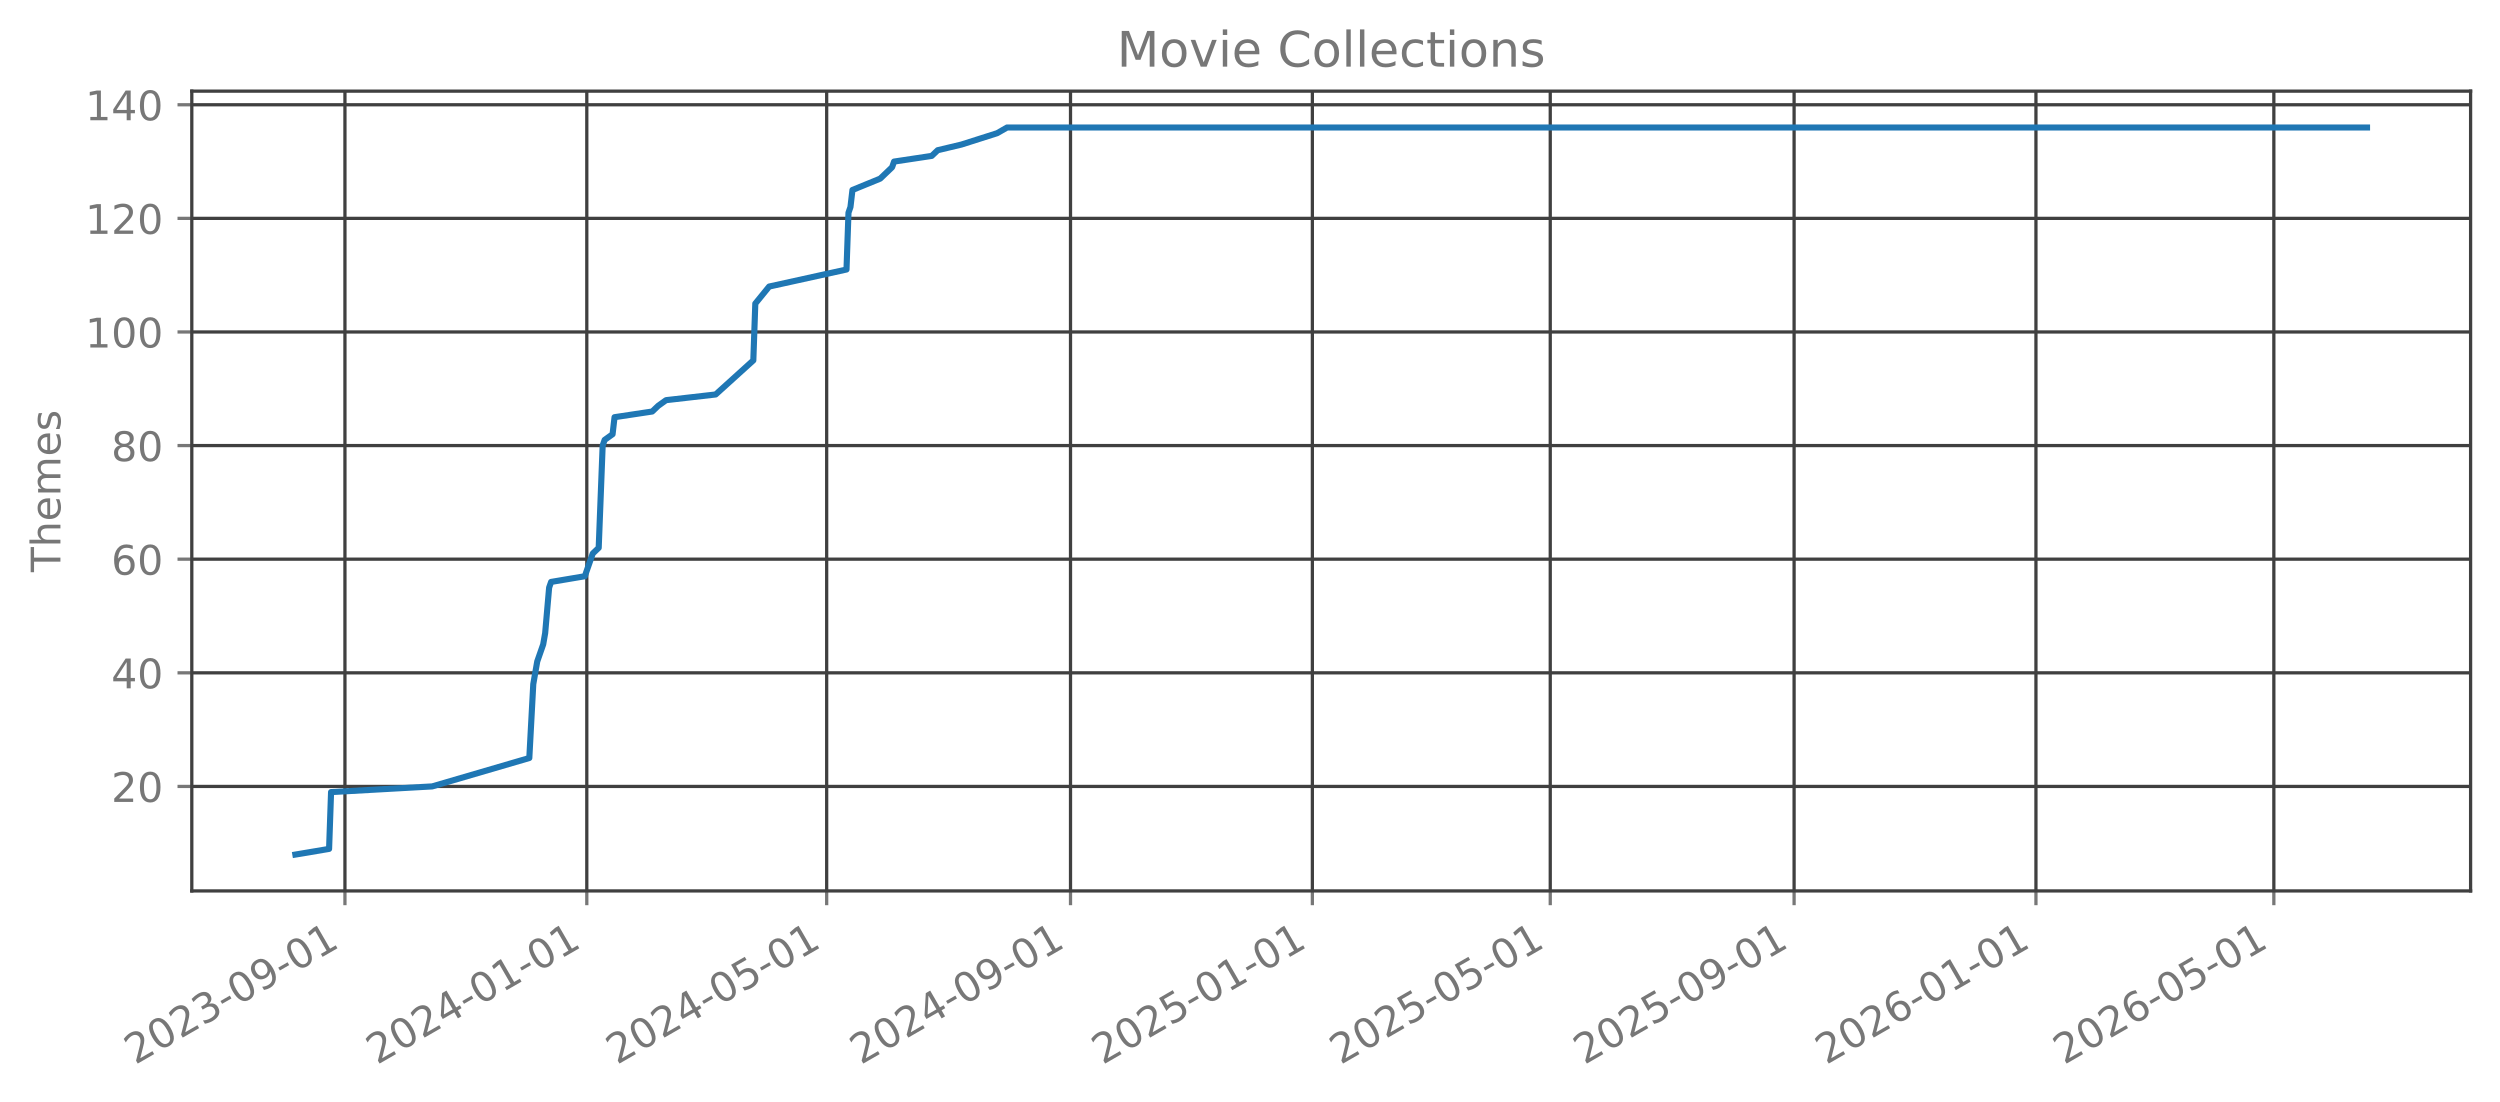
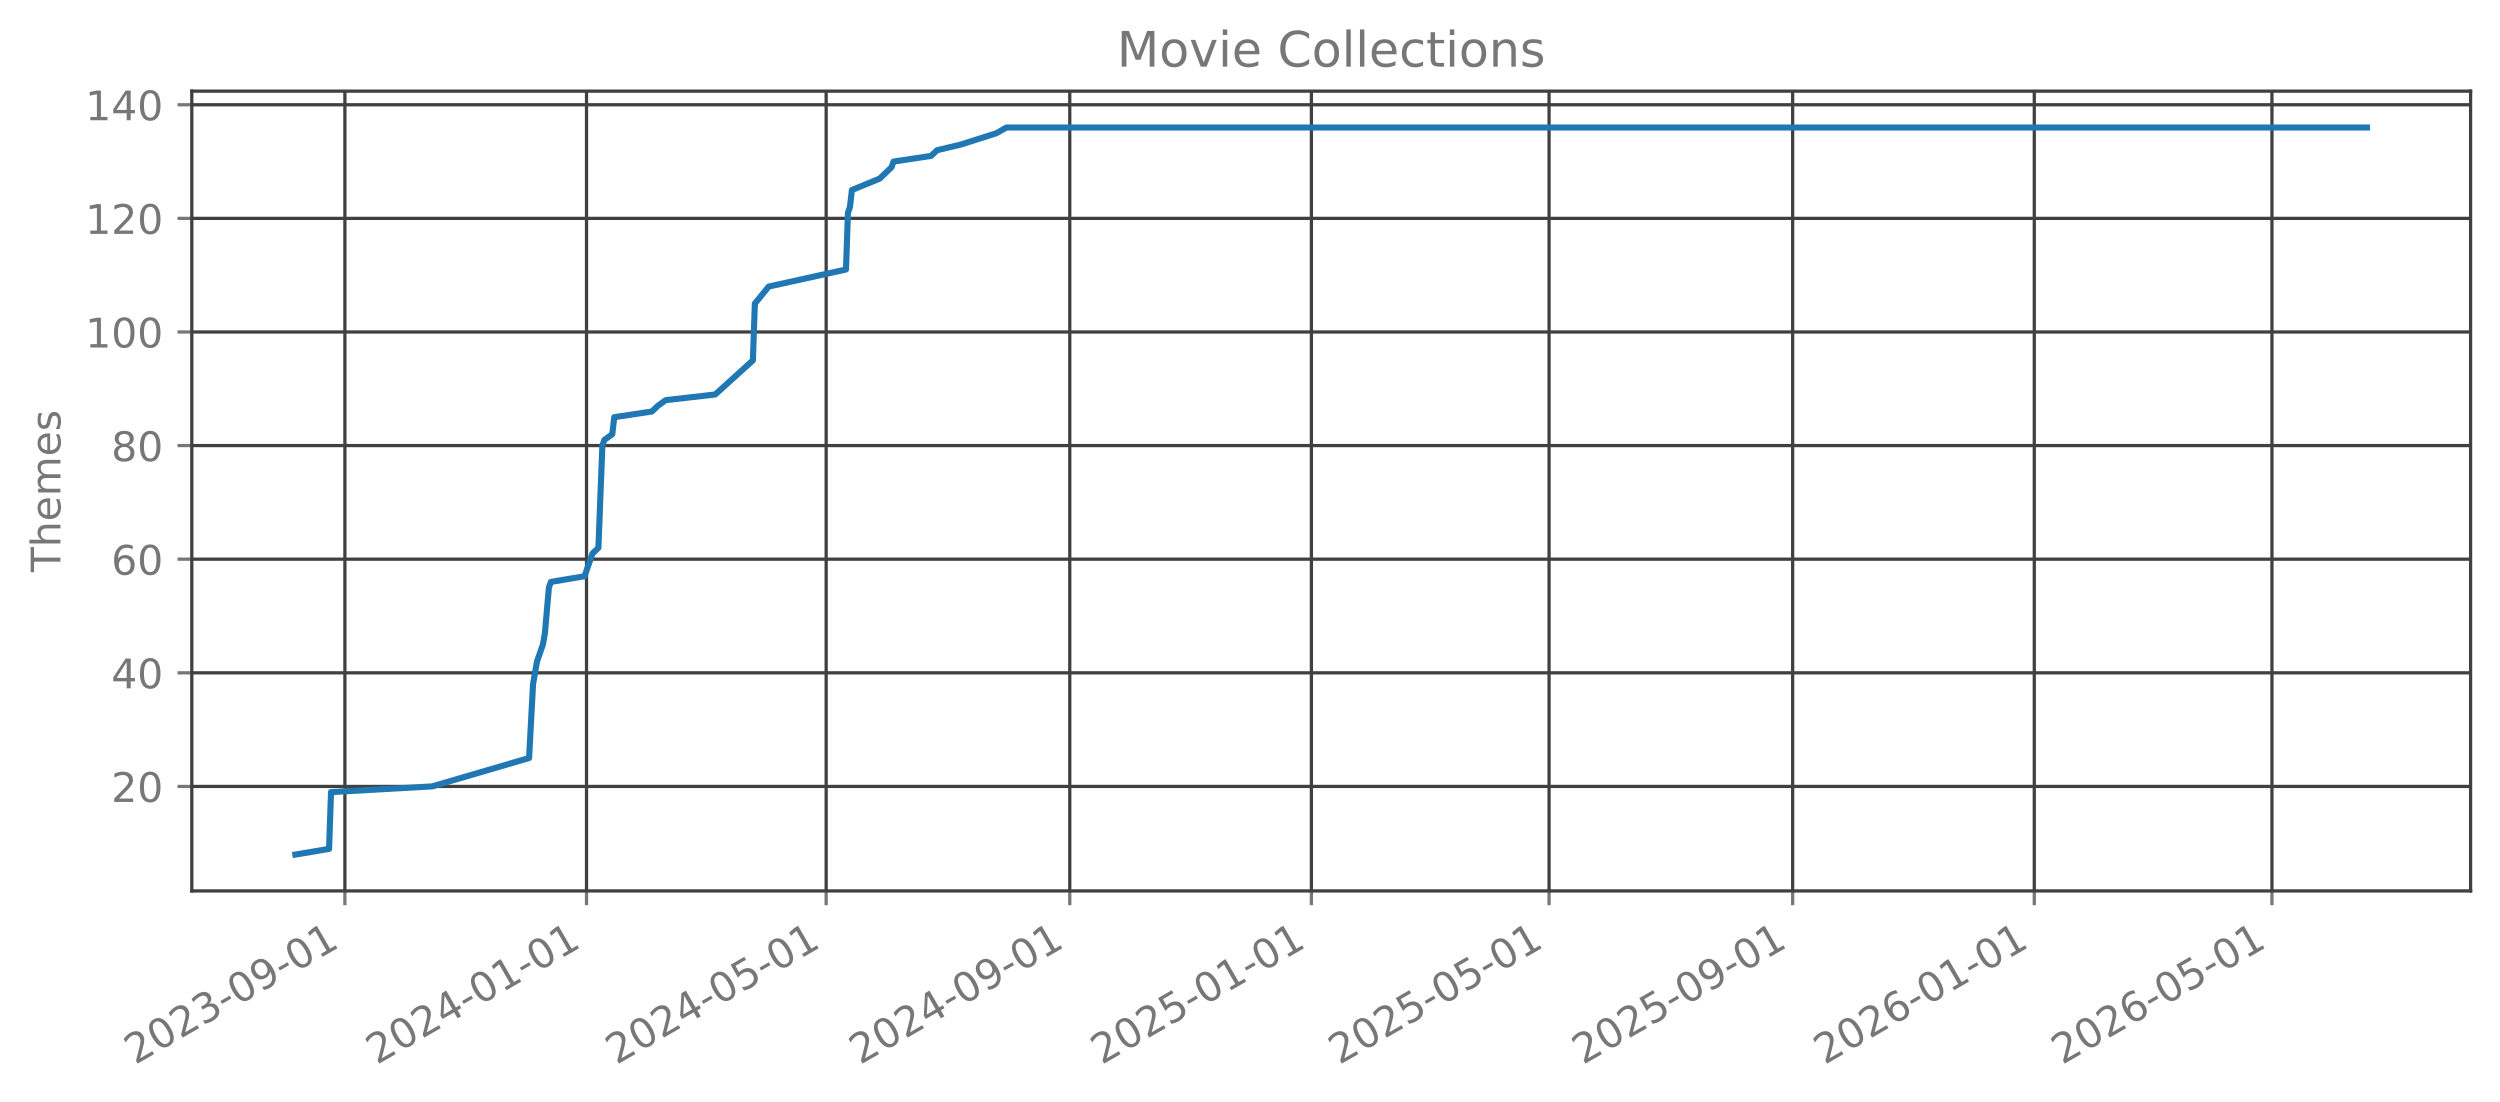
<svg xmlns="http://www.w3.org/2000/svg" xmlns:xlink="http://www.w3.org/1999/xlink" width="612.166pt" height="269.797pt" viewBox="0 0 612.166 269.797" version="1.1">
  <defs>
    <style type="text/css">*{stroke-linejoin: round; stroke-linecap: butt}</style>
  </defs>
  <g id="figure_1">
    <g id="patch_1">
      <path d="M 0 269.797  L 612.166 269.797  L 612.166 0  L 0 0  L 0 269.797  z " style="fill: none; opacity: 0" />
    </g>
    <g id="axes_1">
      <g id="patch_2">
        <path d="M 46.966 218.158  L 604.966 218.158  L 604.966 22.318  L 46.966 22.318  L 46.966 218.158  z " style="fill: none; opacity: 0" />
      </g>
      <g id="matplotlib.axis_1">
        <g id="xtick_1">
          <g id="line2d_1">
-             <path d="M 84.465 218.158  L 84.465 22.318  " clip-path="url(#pd41abe1801)" style="fill: none; stroke: #404040; stroke-width: 0.8; stroke-linecap: square" />
+             <path d="M 84.453 218.158  L 84.453 22.318  " clip-path="url(#pf14e927171)" style="fill: none; stroke: #404040; stroke-width: 0.8; stroke-linecap: square" />
          </g>
          <g id="line2d_2">
            <defs>
-               <path id="mf3435e2c28" d="M 0 0  L 0 3.5  " style="stroke: #777777; stroke-width: 0.8" />
+               <path id="m50a3c221ff" d="M 0 0  L 0 3.5  " style="stroke: #777777; stroke-width: 0.8" />
            </defs>
            <g>
-               <use xlink:href="#mf3435e2c28" x="84.465" y="218.158" style="fill: #777777; stroke: #777777; stroke-width: 0.8" />
+               <use xlink:href="#m50a3c221ff" x="84.453" y="218.158" style="fill: #777777; stroke: #777777; stroke-width: 0.8" />
            </g>
          </g>
          <g id="text_1">
-             <g style="fill: #777777" transform="translate(33.09552 260.7964) rotate(-30) scale(0.1 -0.1)">
+             <g style="fill: #777777" transform="translate(33.08392 260.7964) rotate(-30) scale(0.1 -0.1)">
              <defs>
                <path id="DejaVuSans-32" d="M 1228 531  L 3431 531  L 3431 0  L 469 0  L 469 531  Q 828 903 1448 1529  Q 2069 2156 2228 2338  Q 2531 2678 2651 2914  Q 2772 3150 2772 3378  Q 2772 3750 2511 3984  Q 2250 4219 1831 4219  Q 1534 4219 1204 4116  Q 875 4013 500 3803  L 500 4441  Q 881 4594 1212 4672  Q 1544 4750 1819 4750  Q 2544 4750 2975 4387  Q 3406 4025 3406 3419  Q 3406 3131 3298 2873  Q 3191 2616 2906 2266  Q 2828 2175 2409 1742  Q 1991 1309 1228 531  z " transform="scale(0.015625)" />
                <path id="DejaVuSans-30" d="M 2034 4250  Q 1547 4250 1301 3770  Q 1056 3291 1056 2328  Q 1056 1369 1301 889  Q 1547 409 2034 409  Q 2525 409 2770 889  Q 3016 1369 3016 2328  Q 3016 3291 2770 3770  Q 2525 4250 2034 4250  z M 2034 4750  Q 2819 4750 3233 4129  Q 3647 3509 3647 2328  Q 3647 1150 3233 529  Q 2819 -91 2034 -91  Q 1250 -91 836 529  Q 422 1150 422 2328  Q 422 3509 836 4129  Q 1250 4750 2034 4750  z " transform="scale(0.015625)" />
                <path id="DejaVuSans-33" d="M 2597 2516  Q 3050 2419 3304 2112  Q 3559 1806 3559 1356  Q 3559 666 3084 287  Q 2609 -91 1734 -91  Q 1441 -91 1130 -33  Q 819 25 488 141  L 488 750  Q 750 597 1062 519  Q 1375 441 1716 441  Q 2309 441 2620 675  Q 2931 909 2931 1356  Q 2931 1769 2642 2001  Q 2353 2234 1838 2234  L 1294 2234  L 1294 2753  L 1863 2753  Q 2328 2753 2575 2939  Q 2822 3125 2822 3475  Q 2822 3834 2567 4026  Q 2313 4219 1838 4219  Q 1578 4219 1281 4162  Q 984 4106 628 3988  L 628 4550  Q 988 4650 1302 4700  Q 1616 4750 1894 4750  Q 2613 4750 3031 4423  Q 3450 4097 3450 3541  Q 3450 3153 3228 2886  Q 3006 2619 2597 2516  z " transform="scale(0.015625)" />
                <path id="DejaVuSans-2d" d="M 313 2009  L 1997 2009  L 1997 1497  L 313 1497  L 313 2009  z " transform="scale(0.015625)" />
                <path id="DejaVuSans-39" d="M 703 97  L 703 672  Q 941 559 1184 500  Q 1428 441 1663 441  Q 2288 441 2617 861  Q 2947 1281 2994 2138  Q 2813 1869 2534 1725  Q 2256 1581 1919 1581  Q 1219 1581 811 2004  Q 403 2428 403 3163  Q 403 3881 828 4315  Q 1253 4750 1959 4750  Q 2769 4750 3195 4129  Q 3622 3509 3622 2328  Q 3622 1225 3098 567  Q 2575 -91 1691 -91  Q 1453 -91 1209 -44  Q 966 3 703 97  z M 1959 2075  Q 2384 2075 2632 2365  Q 2881 2656 2881 3163  Q 2881 3666 2632 3958  Q 2384 4250 1959 4250  Q 1534 4250 1286 3958  Q 1038 3666 1038 3163  Q 1038 2656 1286 2365  Q 1534 2075 1959 2075  z " transform="scale(0.015625)" />
                <path id="DejaVuSans-31" d="M 794 531  L 1825 531  L 1825 4091  L 703 3866  L 703 4441  L 1819 4666  L 2450 4666  L 2450 531  L 3481 531  L 3481 0  L 794 0  L 794 531  z " transform="scale(0.015625)" />
              </defs>
              <use xlink:href="#DejaVuSans-32" />
              <use xlink:href="#DejaVuSans-30" transform="translate(63.62305 0)" />
              <use xlink:href="#DejaVuSans-32" transform="translate(127.2461 0)" />
              <use xlink:href="#DejaVuSans-33" transform="translate(190.8691 0)" />
              <use xlink:href="#DejaVuSans-2d" transform="translate(254.4922 0)" />
              <use xlink:href="#DejaVuSans-30" transform="translate(290.5762 0)" />
              <use xlink:href="#DejaVuSans-39" transform="translate(354.1992 0)" />
              <use xlink:href="#DejaVuSans-2d" transform="translate(417.8223 0)" />
              <use xlink:href="#DejaVuSans-30" transform="translate(453.9062 0)" />
              <use xlink:href="#DejaVuSans-31" transform="translate(517.5293 0)" />
            </g>
          </g>
        </g>
        <g id="xtick_2">
          <g id="line2d_3">
-             <path d="M 143.687 218.158  L 143.687 22.318  " clip-path="url(#pd41abe1801)" style="fill: none; stroke: #404040; stroke-width: 0.8; stroke-linecap: square" />
+             <path d="M 143.619 218.158  L 143.619 22.318  " clip-path="url(#pf14e927171)" style="fill: none; stroke: #404040; stroke-width: 0.8; stroke-linecap: square" />
          </g>
          <g id="line2d_4">
            <g>
-               <use xlink:href="#mf3435e2c28" x="143.687" y="218.158" style="fill: #777777; stroke: #777777; stroke-width: 0.8" />
+               <use xlink:href="#m50a3c221ff" x="143.619" y="218.158" style="fill: #777777; stroke: #777777; stroke-width: 0.8" />
            </g>
          </g>
          <g id="text_2">
-             <g style="fill: #777777" transform="translate(92.31779 260.7964) rotate(-30) scale(0.1 -0.1)">
+             <g style="fill: #777777" transform="translate(92.24957 260.7964) rotate(-30) scale(0.1 -0.1)">
              <defs>
                <path id="DejaVuSans-34" d="M 2419 4116  L 825 1625  L 2419 1625  L 2419 4116  z M 2253 4666  L 3047 4666  L 3047 1625  L 3713 1625  L 3713 1100  L 3047 1100  L 3047 0  L 2419 0  L 2419 1100  L 313 1100  L 313 1709  L 2253 4666  z " transform="scale(0.015625)" />
              </defs>
              <use xlink:href="#DejaVuSans-32" />
              <use xlink:href="#DejaVuSans-30" transform="translate(63.62305 0)" />
              <use xlink:href="#DejaVuSans-32" transform="translate(127.2461 0)" />
              <use xlink:href="#DejaVuSans-34" transform="translate(190.8691 0)" />
              <use xlink:href="#DejaVuSans-2d" transform="translate(254.4922 0)" />
              <use xlink:href="#DejaVuSans-30" transform="translate(290.5762 0)" />
              <use xlink:href="#DejaVuSans-31" transform="translate(354.1992 0)" />
              <use xlink:href="#DejaVuSans-2d" transform="translate(417.8223 0)" />
              <use xlink:href="#DejaVuSans-30" transform="translate(453.9062 0)" />
              <use xlink:href="#DejaVuSans-31" transform="translate(517.5293 0)" />
            </g>
          </g>
        </g>
        <g id="xtick_3">
          <g id="line2d_5">
-             <path d="M 202.424 218.158  L 202.424 22.318  " clip-path="url(#pd41abe1801)" style="fill: none; stroke: #404040; stroke-width: 0.8; stroke-linecap: square" />
+             <path d="M 202.3 218.158  L 202.3 22.318  " clip-path="url(#pf14e927171)" style="fill: none; stroke: #404040; stroke-width: 0.8; stroke-linecap: square" />
          </g>
          <g id="line2d_6">
            <g>
-               <use xlink:href="#mf3435e2c28" x="202.424" y="218.158" style="fill: #777777; stroke: #777777; stroke-width: 0.8" />
+               <use xlink:href="#m50a3c221ff" x="202.3" y="218.158" style="fill: #777777; stroke: #777777; stroke-width: 0.8" />
            </g>
          </g>
          <g id="text_3">
-             <g style="fill: #777777" transform="translate(151.0546 260.7964) rotate(-30) scale(0.1 -0.1)">
+             <g style="fill: #777777" transform="translate(150.9303 260.7964) rotate(-30) scale(0.1 -0.1)">
              <defs>
                <path id="DejaVuSans-35" d="M 691 4666  L 3169 4666  L 3169 4134  L 1269 4134  L 1269 2991  Q 1406 3038 1543 3061  Q 1681 3084 1819 3084  Q 2600 3084 3056 2656  Q 3513 2228 3513 1497  Q 3513 744 3044 326  Q 2575 -91 1722 -91  Q 1428 -91 1123 -41  Q 819 9 494 109  L 494 744  Q 775 591 1075 516  Q 1375 441 1709 441  Q 2250 441 2565 725  Q 2881 1009 2881 1497  Q 2881 1984 2565 2268  Q 2250 2553 1709 2553  Q 1456 2553 1204 2497  Q 953 2441 691 2322  L 691 4666  z " transform="scale(0.015625)" />
              </defs>
              <use xlink:href="#DejaVuSans-32" />
              <use xlink:href="#DejaVuSans-30" transform="translate(63.62305 0)" />
              <use xlink:href="#DejaVuSans-32" transform="translate(127.2461 0)" />
              <use xlink:href="#DejaVuSans-34" transform="translate(190.8691 0)" />
              <use xlink:href="#DejaVuSans-2d" transform="translate(254.4922 0)" />
              <use xlink:href="#DejaVuSans-30" transform="translate(290.5762 0)" />
              <use xlink:href="#DejaVuSans-35" transform="translate(354.1992 0)" />
              <use xlink:href="#DejaVuSans-2d" transform="translate(417.8223 0)" />
              <use xlink:href="#DejaVuSans-30" transform="translate(453.9062 0)" />
              <use xlink:href="#DejaVuSans-31" transform="translate(517.5293 0)" />
            </g>
          </g>
        </g>
        <g id="xtick_4">
          <g id="line2d_7">
-             <path d="M 262.132 218.158  L 262.132 22.318  " clip-path="url(#pd41abe1801)" style="fill: none; stroke: #404040; stroke-width: 0.8; stroke-linecap: square" />
+             <path d="M 261.95 218.158  L 261.95 22.318  " clip-path="url(#pf14e927171)" style="fill: none; stroke: #404040; stroke-width: 0.8; stroke-linecap: square" />
          </g>
          <g id="line2d_8">
            <g>
-               <use xlink:href="#mf3435e2c28" x="262.132" y="218.158" style="fill: #777777; stroke: #777777; stroke-width: 0.8" />
+               <use xlink:href="#m50a3c221ff" x="261.95" y="218.158" style="fill: #777777; stroke: #777777; stroke-width: 0.8" />
            </g>
          </g>
          <g id="text_4">
-             <g style="fill: #777777" transform="translate(210.7623 260.7964) rotate(-30) scale(0.1 -0.1)">
+             <g style="fill: #777777" transform="translate(210.5809 260.7964) rotate(-30) scale(0.1 -0.1)">
              <use xlink:href="#DejaVuSans-32" />
              <use xlink:href="#DejaVuSans-30" transform="translate(63.62305 0)" />
              <use xlink:href="#DejaVuSans-32" transform="translate(127.2461 0)" />
              <use xlink:href="#DejaVuSans-34" transform="translate(190.8691 0)" />
              <use xlink:href="#DejaVuSans-2d" transform="translate(254.4922 0)" />
              <use xlink:href="#DejaVuSans-30" transform="translate(290.5762 0)" />
              <use xlink:href="#DejaVuSans-39" transform="translate(354.1992 0)" />
              <use xlink:href="#DejaVuSans-2d" transform="translate(417.8223 0)" />
              <use xlink:href="#DejaVuSans-30" transform="translate(453.9062 0)" />
              <use xlink:href="#DejaVuSans-31" transform="translate(517.5293 0)" />
            </g>
          </g>
        </g>
        <g id="xtick_5">
          <g id="line2d_9">
-             <path d="M 321.354 218.158  L 321.354 22.318  " clip-path="url(#pd41abe1801)" style="fill: none; stroke: #404040; stroke-width: 0.8; stroke-linecap: square" />
+             <path d="M 321.116 218.158  L 321.116 22.318  " clip-path="url(#pf14e927171)" style="fill: none; stroke: #404040; stroke-width: 0.8; stroke-linecap: square" />
          </g>
          <g id="line2d_10">
            <g>
-               <use xlink:href="#mf3435e2c28" x="321.354" y="218.158" style="fill: #777777; stroke: #777777; stroke-width: 0.8" />
+               <use xlink:href="#m50a3c221ff" x="321.116" y="218.158" style="fill: #777777; stroke: #777777; stroke-width: 0.8" />
            </g>
          </g>
          <g id="text_5">
-             <g style="fill: #777777" transform="translate(269.9846 260.7964) rotate(-30) scale(0.1 -0.1)">
+             <g style="fill: #777777" transform="translate(269.7465 260.7964) rotate(-30) scale(0.1 -0.1)">
              <use xlink:href="#DejaVuSans-32" />
              <use xlink:href="#DejaVuSans-30" transform="translate(63.62305 0)" />
              <use xlink:href="#DejaVuSans-32" transform="translate(127.2461 0)" />
              <use xlink:href="#DejaVuSans-35" transform="translate(190.8691 0)" />
              <use xlink:href="#DejaVuSans-2d" transform="translate(254.4922 0)" />
              <use xlink:href="#DejaVuSans-30" transform="translate(290.5762 0)" />
              <use xlink:href="#DejaVuSans-31" transform="translate(354.1992 0)" />
              <use xlink:href="#DejaVuSans-2d" transform="translate(417.8223 0)" />
              <use xlink:href="#DejaVuSans-30" transform="translate(453.9062 0)" />
              <use xlink:href="#DejaVuSans-31" transform="translate(517.5293 0)" />
            </g>
          </g>
        </g>
        <g id="xtick_6">
          <g id="line2d_11">
-             <path d="M 379.605 218.158  L 379.605 22.318  " clip-path="url(#pd41abe1801)" style="fill: none; stroke: #404040; stroke-width: 0.8; stroke-linecap: square" />
+             <path d="M 379.312 218.158  L 379.312 22.318  " clip-path="url(#pf14e927171)" style="fill: none; stroke: #404040; stroke-width: 0.8; stroke-linecap: square" />
          </g>
          <g id="line2d_12">
            <g>
-               <use xlink:href="#mf3435e2c28" x="379.605" y="218.158" style="fill: #777777; stroke: #777777; stroke-width: 0.8" />
+               <use xlink:href="#m50a3c221ff" x="379.312" y="218.158" style="fill: #777777; stroke: #777777; stroke-width: 0.8" />
            </g>
          </g>
          <g id="text_6">
-             <g style="fill: #777777" transform="translate(328.236 260.7964) rotate(-30) scale(0.1 -0.1)">
+             <g style="fill: #777777" transform="translate(327.9423 260.7964) rotate(-30) scale(0.1 -0.1)">
              <use xlink:href="#DejaVuSans-32" />
              <use xlink:href="#DejaVuSans-30" transform="translate(63.62305 0)" />
              <use xlink:href="#DejaVuSans-32" transform="translate(127.2461 0)" />
              <use xlink:href="#DejaVuSans-35" transform="translate(190.8691 0)" />
              <use xlink:href="#DejaVuSans-2d" transform="translate(254.4922 0)" />
              <use xlink:href="#DejaVuSans-30" transform="translate(290.5762 0)" />
              <use xlink:href="#DejaVuSans-35" transform="translate(354.1992 0)" />
              <use xlink:href="#DejaVuSans-2d" transform="translate(417.8223 0)" />
              <use xlink:href="#DejaVuSans-30" transform="translate(453.9062 0)" />
              <use xlink:href="#DejaVuSans-31" transform="translate(517.5293 0)" />
            </g>
          </g>
        </g>
        <g id="xtick_7">
          <g id="line2d_13">
-             <path d="M 439.313 218.158  L 439.313 22.318  " clip-path="url(#pd41abe1801)" style="fill: none; stroke: #404040; stroke-width: 0.8; stroke-linecap: square" />
+             <path d="M 438.962 218.158  L 438.962 22.318  " clip-path="url(#pf14e927171)" style="fill: none; stroke: #404040; stroke-width: 0.8; stroke-linecap: square" />
          </g>
          <g id="line2d_14">
            <g>
-               <use xlink:href="#mf3435e2c28" x="439.313" y="218.158" style="fill: #777777; stroke: #777777; stroke-width: 0.8" />
+               <use xlink:href="#m50a3c221ff" x="438.962" y="218.158" style="fill: #777777; stroke: #777777; stroke-width: 0.8" />
            </g>
          </g>
          <g id="text_7">
-             <g style="fill: #777777" transform="translate(387.9437 260.7964) rotate(-30) scale(0.1 -0.1)">
+             <g style="fill: #777777" transform="translate(387.5929 260.7964) rotate(-30) scale(0.1 -0.1)">
              <use xlink:href="#DejaVuSans-32" />
              <use xlink:href="#DejaVuSans-30" transform="translate(63.62305 0)" />
              <use xlink:href="#DejaVuSans-32" transform="translate(127.2461 0)" />
              <use xlink:href="#DejaVuSans-35" transform="translate(190.8691 0)" />
              <use xlink:href="#DejaVuSans-2d" transform="translate(254.4922 0)" />
              <use xlink:href="#DejaVuSans-30" transform="translate(290.5762 0)" />
              <use xlink:href="#DejaVuSans-39" transform="translate(354.1992 0)" />
              <use xlink:href="#DejaVuSans-2d" transform="translate(417.8223 0)" />
              <use xlink:href="#DejaVuSans-30" transform="translate(453.9062 0)" />
              <use xlink:href="#DejaVuSans-31" transform="translate(517.5293 0)" />
            </g>
          </g>
        </g>
        <g id="xtick_8">
          <g id="line2d_15">
-             <path d="M 498.535 218.158  L 498.535 22.318  " clip-path="url(#pd41abe1801)" style="fill: none; stroke: #404040; stroke-width: 0.8; stroke-linecap: square" />
+             <path d="M 498.128 218.158  L 498.128 22.318  " clip-path="url(#pf14e927171)" style="fill: none; stroke: #404040; stroke-width: 0.8; stroke-linecap: square" />
          </g>
          <g id="line2d_16">
            <g>
-               <use xlink:href="#mf3435e2c28" x="498.535" y="218.158" style="fill: #777777; stroke: #777777; stroke-width: 0.8" />
+               <use xlink:href="#m50a3c221ff" x="498.128" y="218.158" style="fill: #777777; stroke: #777777; stroke-width: 0.8" />
            </g>
          </g>
          <g id="text_8">
-             <g style="fill: #777777" transform="translate(447.166 260.7964) rotate(-30) scale(0.1 -0.1)">
+             <g style="fill: #777777" transform="translate(446.7585 260.7964) rotate(-30) scale(0.1 -0.1)">
              <defs>
                <path id="DejaVuSans-36" d="M 2113 2584  Q 1688 2584 1439 2293  Q 1191 2003 1191 1497  Q 1191 994 1439 701  Q 1688 409 2113 409  Q 2538 409 2786 701  Q 3034 994 3034 1497  Q 3034 2003 2786 2293  Q 2538 2584 2113 2584  z M 3366 4563  L 3366 3988  Q 3128 4100 2886 4159  Q 2644 4219 2406 4219  Q 1781 4219 1451 3797  Q 1122 3375 1075 2522  Q 1259 2794 1537 2939  Q 1816 3084 2150 3084  Q 2853 3084 3261 2657  Q 3669 2231 3669 1497  Q 3669 778 3244 343  Q 2819 -91 2113 -91  Q 1303 -91 875 529  Q 447 1150 447 2328  Q 447 3434 972 4092  Q 1497 4750 2381 4750  Q 2619 4750 2861 4703  Q 3103 4656 3366 4563  z " transform="scale(0.015625)" />
              </defs>
              <use xlink:href="#DejaVuSans-32" />
              <use xlink:href="#DejaVuSans-30" transform="translate(63.62305 0)" />
              <use xlink:href="#DejaVuSans-32" transform="translate(127.2461 0)" />
              <use xlink:href="#DejaVuSans-36" transform="translate(190.8691 0)" />
              <use xlink:href="#DejaVuSans-2d" transform="translate(254.4922 0)" />
              <use xlink:href="#DejaVuSans-30" transform="translate(290.5762 0)" />
              <use xlink:href="#DejaVuSans-31" transform="translate(354.1992 0)" />
              <use xlink:href="#DejaVuSans-2d" transform="translate(417.8223 0)" />
              <use xlink:href="#DejaVuSans-30" transform="translate(453.9062 0)" />
              <use xlink:href="#DejaVuSans-31" transform="translate(517.5293 0)" />
            </g>
          </g>
        </g>
        <g id="xtick_9">
          <g id="line2d_17">
-             <path d="M 556.787 218.158  L 556.787 22.318  " clip-path="url(#pd41abe1801)" style="fill: none; stroke: #404040; stroke-width: 0.8; stroke-linecap: square" />
+             <path d="M 556.324 218.158  L 556.324 22.318  " clip-path="url(#pf14e927171)" style="fill: none; stroke: #404040; stroke-width: 0.8; stroke-linecap: square" />
          </g>
          <g id="line2d_18">
            <g>
-               <use xlink:href="#mf3435e2c28" x="556.787" y="218.158" style="fill: #777777; stroke: #777777; stroke-width: 0.8" />
+               <use xlink:href="#m50a3c221ff" x="556.324" y="218.158" style="fill: #777777; stroke: #777777; stroke-width: 0.8" />
            </g>
          </g>
          <g id="text_9">
-             <g style="fill: #777777" transform="translate(505.4174 260.7964) rotate(-30) scale(0.1 -0.1)">
+             <g style="fill: #777777" transform="translate(504.9542 260.7964) rotate(-30) scale(0.1 -0.1)">
              <use xlink:href="#DejaVuSans-32" />
              <use xlink:href="#DejaVuSans-30" transform="translate(63.62305 0)" />
              <use xlink:href="#DejaVuSans-32" transform="translate(127.2461 0)" />
              <use xlink:href="#DejaVuSans-36" transform="translate(190.8691 0)" />
              <use xlink:href="#DejaVuSans-2d" transform="translate(254.4922 0)" />
              <use xlink:href="#DejaVuSans-30" transform="translate(290.5762 0)" />
              <use xlink:href="#DejaVuSans-35" transform="translate(354.1992 0)" />
              <use xlink:href="#DejaVuSans-2d" transform="translate(417.8223 0)" />
              <use xlink:href="#DejaVuSans-30" transform="translate(453.9062 0)" />
              <use xlink:href="#DejaVuSans-31" transform="translate(517.5293 0)" />
            </g>
          </g>
        </g>
      </g>
      <g id="matplotlib.axis_2">
        <g id="ytick_1">
          <g id="line2d_19">
-             <path d="M 46.966 192.565  L 604.966 192.565  " clip-path="url(#pd41abe1801)" style="fill: none; stroke: #404040; stroke-width: 0.8; stroke-linecap: square" />
+             <path d="M 46.966 192.565  L 604.966 192.565  " clip-path="url(#pf14e927171)" style="fill: none; stroke: #404040; stroke-width: 0.8; stroke-linecap: square" />
          </g>
          <g id="line2d_20">
            <defs>
-               <path id="m2653102c07" d="M 0 0  L -3.5 0  " style="stroke: #777777; stroke-width: 0.8" />
+               <path id="m801a91e7d1" d="M 0 0  L -3.5 0  " style="stroke: #777777; stroke-width: 0.8" />
            </defs>
            <g>
-               <use xlink:href="#m2653102c07" x="46.966" y="192.565" style="fill: #777777; stroke: #777777; stroke-width: 0.8" />
+               <use xlink:href="#m801a91e7d1" x="46.966" y="192.565" style="fill: #777777; stroke: #777777; stroke-width: 0.8" />
            </g>
          </g>
          <g id="text_10">
            <g style="fill: #777777" transform="translate(27.24063 196.3646) scale(0.1 -0.1)">
              <use xlink:href="#DejaVuSans-32" />
              <use xlink:href="#DejaVuSans-30" transform="translate(63.62305 0)" />
            </g>
          </g>
        </g>
        <g id="ytick_2">
          <g id="line2d_21">
-             <path d="M 46.966 164.747  L 604.966 164.747  " clip-path="url(#pd41abe1801)" style="fill: none; stroke: #404040; stroke-width: 0.8; stroke-linecap: square" />
+             <path d="M 46.966 164.747  L 604.966 164.747  " clip-path="url(#pf14e927171)" style="fill: none; stroke: #404040; stroke-width: 0.8; stroke-linecap: square" />
          </g>
          <g id="line2d_22">
            <g>
-               <use xlink:href="#m2653102c07" x="46.966" y="164.747" style="fill: #777777; stroke: #777777; stroke-width: 0.8" />
+               <use xlink:href="#m801a91e7d1" x="46.966" y="164.747" style="fill: #777777; stroke: #777777; stroke-width: 0.8" />
            </g>
          </g>
          <g id="text_11">
            <g style="fill: #777777" transform="translate(27.24063 168.5464) scale(0.1 -0.1)">
              <use xlink:href="#DejaVuSans-34" />
              <use xlink:href="#DejaVuSans-30" transform="translate(63.62305 0)" />
            </g>
          </g>
        </g>
        <g id="ytick_3">
          <g id="line2d_23">
-             <path d="M 46.966 136.929  L 604.966 136.929  " clip-path="url(#pd41abe1801)" style="fill: none; stroke: #404040; stroke-width: 0.8; stroke-linecap: square" />
+             <path d="M 46.966 136.929  L 604.966 136.929  " clip-path="url(#pf14e927171)" style="fill: none; stroke: #404040; stroke-width: 0.8; stroke-linecap: square" />
          </g>
          <g id="line2d_24">
            <g>
-               <use xlink:href="#m2653102c07" x="46.966" y="136.929" style="fill: #777777; stroke: #777777; stroke-width: 0.8" />
+               <use xlink:href="#m801a91e7d1" x="46.966" y="136.929" style="fill: #777777; stroke: #777777; stroke-width: 0.8" />
            </g>
          </g>
          <g id="text_12">
            <g style="fill: #777777" transform="translate(27.24063 140.7283) scale(0.1 -0.1)">
              <use xlink:href="#DejaVuSans-36" />
              <use xlink:href="#DejaVuSans-30" transform="translate(63.62305 0)" />
            </g>
          </g>
        </g>
        <g id="ytick_4">
          <g id="line2d_25">
-             <path d="M 46.966 109.111  L 604.966 109.111  " clip-path="url(#pd41abe1801)" style="fill: none; stroke: #404040; stroke-width: 0.8; stroke-linecap: square" />
+             <path d="M 46.966 109.111  L 604.966 109.111  " clip-path="url(#pf14e927171)" style="fill: none; stroke: #404040; stroke-width: 0.8; stroke-linecap: square" />
          </g>
          <g id="line2d_26">
            <g>
-               <use xlink:href="#m2653102c07" x="46.966" y="109.111" style="fill: #777777; stroke: #777777; stroke-width: 0.8" />
+               <use xlink:href="#m801a91e7d1" x="46.966" y="109.111" style="fill: #777777; stroke: #777777; stroke-width: 0.8" />
            </g>
          </g>
          <g id="text_13">
            <g style="fill: #777777" transform="translate(27.24063 112.9101) scale(0.1 -0.1)">
              <defs>
                <path id="DejaVuSans-38" d="M 2034 2216  Q 1584 2216 1326 1975  Q 1069 1734 1069 1313  Q 1069 891 1326 650  Q 1584 409 2034 409  Q 2484 409 2743 651  Q 3003 894 3003 1313  Q 3003 1734 2745 1975  Q 2488 2216 2034 2216  z M 1403 2484  Q 997 2584 770 2862  Q 544 3141 544 3541  Q 544 4100 942 4425  Q 1341 4750 2034 4750  Q 2731 4750 3128 4425  Q 3525 4100 3525 3541  Q 3525 3141 3298 2862  Q 3072 2584 2669 2484  Q 3125 2378 3379 2068  Q 3634 1759 3634 1313  Q 3634 634 3220 271  Q 2806 -91 2034 -91  Q 1263 -91 848 271  Q 434 634 434 1313  Q 434 1759 690 2068  Q 947 2378 1403 2484  z M 1172 3481  Q 1172 3119 1398 2916  Q 1625 2713 2034 2713  Q 2441 2713 2670 2916  Q 2900 3119 2900 3481  Q 2900 3844 2670 4047  Q 2441 4250 2034 4250  Q 1625 4250 1398 4047  Q 1172 3844 1172 3481  z " transform="scale(0.015625)" />
              </defs>
              <use xlink:href="#DejaVuSans-38" />
              <use xlink:href="#DejaVuSans-30" transform="translate(63.62305 0)" />
            </g>
          </g>
        </g>
        <g id="ytick_5">
          <g id="line2d_27">
-             <path d="M 46.966 81.293  L 604.966 81.293  " clip-path="url(#pd41abe1801)" style="fill: none; stroke: #404040; stroke-width: 0.8; stroke-linecap: square" />
+             <path d="M 46.966 81.293  L 604.966 81.293  " clip-path="url(#pf14e927171)" style="fill: none; stroke: #404040; stroke-width: 0.8; stroke-linecap: square" />
          </g>
          <g id="line2d_28">
            <g>
-               <use xlink:href="#m2653102c07" x="46.966" y="81.293" style="fill: #777777; stroke: #777777; stroke-width: 0.8" />
+               <use xlink:href="#m801a91e7d1" x="46.966" y="81.293" style="fill: #777777; stroke: #777777; stroke-width: 0.8" />
            </g>
          </g>
          <g id="text_14">
            <g style="fill: #777777" transform="translate(20.87813 85.09189) scale(0.1 -0.1)">
              <use xlink:href="#DejaVuSans-31" />
              <use xlink:href="#DejaVuSans-30" transform="translate(63.62305 0)" />
              <use xlink:href="#DejaVuSans-30" transform="translate(127.2461 0)" />
            </g>
          </g>
        </g>
        <g id="ytick_6">
          <g id="line2d_29">
-             <path d="M 46.966 53.474  L 604.966 53.474  " clip-path="url(#pd41abe1801)" style="fill: none; stroke: #404040; stroke-width: 0.8; stroke-linecap: square" />
+             <path d="M 46.966 53.474  L 604.966 53.474  " clip-path="url(#pf14e927171)" style="fill: none; stroke: #404040; stroke-width: 0.8; stroke-linecap: square" />
          </g>
          <g id="line2d_30">
            <g>
-               <use xlink:href="#m2653102c07" x="46.966" y="53.474" style="fill: #777777; stroke: #777777; stroke-width: 0.8" />
+               <use xlink:href="#m801a91e7d1" x="46.966" y="53.474" style="fill: #777777; stroke: #777777; stroke-width: 0.8" />
            </g>
          </g>
          <g id="text_15">
            <g style="fill: #777777" transform="translate(20.87813 57.27371) scale(0.1 -0.1)">
              <use xlink:href="#DejaVuSans-31" />
              <use xlink:href="#DejaVuSans-32" transform="translate(63.62305 0)" />
              <use xlink:href="#DejaVuSans-30" transform="translate(127.2461 0)" />
            </g>
          </g>
        </g>
        <g id="ytick_7">
          <g id="line2d_31">
-             <path d="M 46.966 25.656  L 604.966 25.656  " clip-path="url(#pd41abe1801)" style="fill: none; stroke: #404040; stroke-width: 0.8; stroke-linecap: square" />
+             <path d="M 46.966 25.656  L 604.966 25.656  " clip-path="url(#pf14e927171)" style="fill: none; stroke: #404040; stroke-width: 0.8; stroke-linecap: square" />
          </g>
          <g id="line2d_32">
            <g>
-               <use xlink:href="#m2653102c07" x="46.966" y="25.656" style="fill: #777777; stroke: #777777; stroke-width: 0.8" />
+               <use xlink:href="#m801a91e7d1" x="46.966" y="25.656" style="fill: #777777; stroke: #777777; stroke-width: 0.8" />
            </g>
          </g>
          <g id="text_16">
            <g style="fill: #777777" transform="translate(20.87813 29.45553) scale(0.1 -0.1)">
              <use xlink:href="#DejaVuSans-31" />
              <use xlink:href="#DejaVuSans-34" transform="translate(63.62305 0)" />
              <use xlink:href="#DejaVuSans-30" transform="translate(127.2461 0)" />
            </g>
          </g>
        </g>
        <g id="text_17">
          <g style="fill: #777777" transform="translate(14.79844 140.0889) rotate(-90) scale(0.1 -0.1)">
            <defs>
              <path id="DejaVuSans-54" d="M -19 4666  L 3928 4666  L 3928 4134  L 2272 4134  L 2272 0  L 1638 0  L 1638 4134  L -19 4134  L -19 4666  z " transform="scale(0.015625)" />
              <path id="DejaVuSans-68" d="M 3513 2113  L 3513 0  L 2938 0  L 2938 2094  Q 2938 2591 2744 2837  Q 2550 3084 2163 3084  Q 1697 3084 1428 2787  Q 1159 2491 1159 1978  L 1159 0  L 581 0  L 581 4863  L 1159 4863  L 1159 2956  Q 1366 3272 1645 3428  Q 1925 3584 2291 3584  Q 2894 3584 3203 3211  Q 3513 2838 3513 2113  z " transform="scale(0.015625)" />
              <path id="DejaVuSans-65" d="M 3597 1894  L 3597 1613  L 953 1613  Q 991 1019 1311 708  Q 1631 397 2203 397  Q 2534 397 2845 478  Q 3156 559 3463 722  L 3463 178  Q 3153 47 2828 -22  Q 2503 -91 2169 -91  Q 1331 -91 842 396  Q 353 884 353 1716  Q 353 2575 817 3079  Q 1281 3584 2069 3584  Q 2775 3584 3186 3129  Q 3597 2675 3597 1894  z M 3022 2063  Q 3016 2534 2758 2815  Q 2500 3097 2075 3097  Q 1594 3097 1305 2825  Q 1016 2553 972 2059  L 3022 2063  z " transform="scale(0.015625)" />
              <path id="DejaVuSans-6d" d="M 3328 2828  Q 3544 3216 3844 3400  Q 4144 3584 4550 3584  Q 5097 3584 5394 3201  Q 5691 2819 5691 2113  L 5691 0  L 5113 0  L 5113 2094  Q 5113 2597 4934 2840  Q 4756 3084 4391 3084  Q 3944 3084 3684 2787  Q 3425 2491 3425 1978  L 3425 0  L 2847 0  L 2847 2094  Q 2847 2600 2669 2842  Q 2491 3084 2119 3084  Q 1678 3084 1418 2786  Q 1159 2488 1159 1978  L 1159 0  L 581 0  L 581 3500  L 1159 3500  L 1159 2956  Q 1356 3278 1631 3431  Q 1906 3584 2284 3584  Q 2666 3584 2933 3390  Q 3200 3197 3328 2828  z " transform="scale(0.015625)" />
              <path id="DejaVuSans-73" d="M 2834 3397  L 2834 2853  Q 2591 2978 2328 3040  Q 2066 3103 1784 3103  Q 1356 3103 1142 2972  Q 928 2841 928 2578  Q 928 2378 1081 2264  Q 1234 2150 1697 2047  L 1894 2003  Q 2506 1872 2764 1633  Q 3022 1394 3022 966  Q 3022 478 2636 193  Q 2250 -91 1575 -91  Q 1294 -91 989 -36  Q 684 19 347 128  L 347 722  Q 666 556 975 473  Q 1284 391 1588 391  Q 1994 391 2212 530  Q 2431 669 2431 922  Q 2431 1156 2273 1281  Q 2116 1406 1581 1522  L 1381 1569  Q 847 1681 609 1914  Q 372 2147 372 2553  Q 372 3047 722 3315  Q 1072 3584 1716 3584  Q 2034 3584 2315 3537  Q 2597 3491 2834 3397  z " transform="scale(0.015625)" />
            </defs>
            <use xlink:href="#DejaVuSans-54" />
            <use xlink:href="#DejaVuSans-68" transform="translate(61.08398 0)" />
            <use xlink:href="#DejaVuSans-65" transform="translate(124.4629 0)" />
            <use xlink:href="#DejaVuSans-6d" transform="translate(185.9863 0)" />
            <use xlink:href="#DejaVuSans-65" transform="translate(283.3984 0)" />
            <use xlink:href="#DejaVuSans-73" transform="translate(344.9219 0)" />
          </g>
        </g>
      </g>
      <g id="line2d_33">
-         <path d="M 72.329 209.256  L 80.582 207.865  L 81.067 193.956  L 105.824 192.565  L 129.61 185.611  L 130.581 167.529  L 131.552 161.965  L 132.522 159.184  L 133.008 157.793  L 133.493 155.011  L 134.464 143.884  L 134.95 142.493  L 143.202 141.102  L 144.658 136.929  L 145.144 135.538  L 146.6 134.147  L 147.571 109.111  L 148.056 107.72  L 149.998 106.329  L 150.483 102.156  L 159.706 100.765  L 161.163 99.374  L 163.104 97.984  L 175.24 96.593  L 184.463 88.247  L 184.949 74.338  L 188.347 70.165  L 207.278 65.993  L 207.764 52.084  L 208.249 50.693  L 208.735 46.52  L 215.531 43.738  L 216.987 42.347  L 218.443 40.956  L 218.929 39.565  L 228.152 38.174  L 229.608 36.784  L 235.433 35.393  L 244.171 32.611  L 246.598 31.22  L 579.602 31.22  " clip-path="url(#pd41abe1801)" style="fill: none; stroke: #1f77b4; stroke-width: 1.5; stroke-linecap: square" />
+         <path d="M 72.329 209.256  L 80.574 207.865  L 81.059 193.956  L 105.792 192.565  L 129.555 185.611  L 130.525 167.529  L 131.495 161.965  L 132.465 159.184  L 132.95 157.793  L 133.435 155.011  L 134.405 143.884  L 134.89 142.493  L 143.134 141.102  L 144.589 136.929  L 145.074 135.538  L 146.529 134.147  L 147.499 109.111  L 147.984 107.72  L 149.924 106.329  L 150.409 102.156  L 159.623 100.765  L 161.078 99.374  L 163.018 97.984  L 175.142 96.593  L 184.356 88.247  L 184.841 74.338  L 188.236 70.165  L 207.149 65.993  L 207.634 52.084  L 208.119 50.693  L 208.604 46.52  L 215.394 43.738  L 216.849 42.347  L 218.304 40.956  L 218.788 39.565  L 228.003 38.174  L 229.458 36.784  L 235.277 35.393  L 244.007 32.611  L 246.431 31.22  L 579.602 31.22  " clip-path="url(#pf14e927171)" style="fill: none; stroke: #1f77b4; stroke-width: 1.5; stroke-linecap: square" />
      </g>
      <g id="patch_3">
        <path d="M 46.966 218.158  L 46.966 22.318  " style="fill: none; stroke: #404040; stroke-width: 0.8; stroke-linejoin: miter; stroke-linecap: square" />
      </g>
      <g id="patch_4">
        <path d="M 604.966 218.158  L 604.966 22.318  " style="fill: none; stroke: #404040; stroke-width: 0.8; stroke-linejoin: miter; stroke-linecap: square" />
      </g>
      <g id="patch_5">
        <path d="M 46.966 218.158  L 604.966 218.158  " style="fill: none; stroke: #404040; stroke-width: 0.8; stroke-linejoin: miter; stroke-linecap: square" />
      </g>
      <g id="patch_6">
        <path d="M 46.966 22.318  L 604.966 22.318  " style="fill: none; stroke: #404040; stroke-width: 0.8; stroke-linejoin: miter; stroke-linecap: square" />
      </g>
      <g id="text_18">
        <g style="fill: #777777" transform="translate(273.4966 16.31812) scale(0.12 -0.12)">
          <defs>
            <path id="DejaVuSans-4d" d="M 628 4666  L 1569 4666  L 2759 1491  L 3956 4666  L 4897 4666  L 4897 0  L 4281 0  L 4281 4097  L 3078 897  L 2444 897  L 1241 4097  L 1241 0  L 628 0  L 628 4666  z " transform="scale(0.015625)" />
            <path id="DejaVuSans-6f" d="M 1959 3097  Q 1497 3097 1228 2736  Q 959 2375 959 1747  Q 959 1119 1226 758  Q 1494 397 1959 397  Q 2419 397 2687 759  Q 2956 1122 2956 1747  Q 2956 2369 2687 2733  Q 2419 3097 1959 3097  z M 1959 3584  Q 2709 3584 3137 3096  Q 3566 2609 3566 1747  Q 3566 888 3137 398  Q 2709 -91 1959 -91  Q 1206 -91 779 398  Q 353 888 353 1747  Q 353 2609 779 3096  Q 1206 3584 1959 3584  z " transform="scale(0.015625)" />
            <path id="DejaVuSans-76" d="M 191 3500  L 800 3500  L 1894 563  L 2988 3500  L 3597 3500  L 2284 0  L 1503 0  L 191 3500  z " transform="scale(0.015625)" />
            <path id="DejaVuSans-69" d="M 603 3500  L 1178 3500  L 1178 0  L 603 0  L 603 3500  z M 603 4863  L 1178 4863  L 1178 4134  L 603 4134  L 603 4863  z " transform="scale(0.015625)" />
            <path id="DejaVuSans-20" transform="scale(0.015625)" />
            <path id="DejaVuSans-43" d="M 4122 4306  L 4122 3641  Q 3803 3938 3442 4084  Q 3081 4231 2675 4231  Q 1875 4231 1450 3742  Q 1025 3253 1025 2328  Q 1025 1406 1450 917  Q 1875 428 2675 428  Q 3081 428 3442 575  Q 3803 722 4122 1019  L 4122 359  Q 3791 134 3420 21  Q 3050 -91 2638 -91  Q 1578 -91 968 557  Q 359 1206 359 2328  Q 359 3453 968 4101  Q 1578 4750 2638 4750  Q 3056 4750 3426 4639  Q 3797 4528 4122 4306  z " transform="scale(0.015625)" />
            <path id="DejaVuSans-6c" d="M 603 4863  L 1178 4863  L 1178 0  L 603 0  L 603 4863  z " transform="scale(0.015625)" />
            <path id="DejaVuSans-63" d="M 3122 3366  L 3122 2828  Q 2878 2963 2633 3030  Q 2388 3097 2138 3097  Q 1578 3097 1268 2742  Q 959 2388 959 1747  Q 959 1106 1268 751  Q 1578 397 2138 397  Q 2388 397 2633 464  Q 2878 531 3122 666  L 3122 134  Q 2881 22 2623 -34  Q 2366 -91 2075 -91  Q 1284 -91 818 406  Q 353 903 353 1747  Q 353 2603 823 3093  Q 1294 3584 2113 3584  Q 2378 3584 2631 3529  Q 2884 3475 3122 3366  z " transform="scale(0.015625)" />
            <path id="DejaVuSans-74" d="M 1172 4494  L 1172 3500  L 2356 3500  L 2356 3053  L 1172 3053  L 1172 1153  Q 1172 725 1289 603  Q 1406 481 1766 481  L 2356 481  L 2356 0  L 1766 0  Q 1100 0 847 248  Q 594 497 594 1153  L 594 3053  L 172 3053  L 172 3500  L 594 3500  L 594 4494  L 1172 4494  z " transform="scale(0.015625)" />
            <path id="DejaVuSans-6e" d="M 3513 2113  L 3513 0  L 2938 0  L 2938 2094  Q 2938 2591 2744 2837  Q 2550 3084 2163 3084  Q 1697 3084 1428 2787  Q 1159 2491 1159 1978  L 1159 0  L 581 0  L 581 3500  L 1159 3500  L 1159 2956  Q 1366 3272 1645 3428  Q 1925 3584 2291 3584  Q 2894 3584 3203 3211  Q 3513 2838 3513 2113  z " transform="scale(0.015625)" />
          </defs>
          <use xlink:href="#DejaVuSans-4d" />
          <use xlink:href="#DejaVuSans-6f" transform="translate(86.2793 0)" />
          <use xlink:href="#DejaVuSans-76" transform="translate(147.4609 0)" />
          <use xlink:href="#DejaVuSans-69" transform="translate(206.6406 0)" />
          <use xlink:href="#DejaVuSans-65" transform="translate(234.4238 0)" />
          <use xlink:href="#DejaVuSans-20" transform="translate(295.9473 0)" />
          <use xlink:href="#DejaVuSans-43" transform="translate(327.7344 0)" />
          <use xlink:href="#DejaVuSans-6f" transform="translate(397.5586 0)" />
          <use xlink:href="#DejaVuSans-6c" transform="translate(458.7402 0)" />
          <use xlink:href="#DejaVuSans-6c" transform="translate(486.5234 0)" />
          <use xlink:href="#DejaVuSans-65" transform="translate(514.3066 0)" />
          <use xlink:href="#DejaVuSans-63" transform="translate(575.8301 0)" />
          <use xlink:href="#DejaVuSans-74" transform="translate(630.8105 0)" />
          <use xlink:href="#DejaVuSans-69" transform="translate(670.0195 0)" />
          <use xlink:href="#DejaVuSans-6f" transform="translate(697.8027 0)" />
          <use xlink:href="#DejaVuSans-6e" transform="translate(758.9844 0)" />
          <use xlink:href="#DejaVuSans-73" transform="translate(822.3633 0)" />
        </g>
      </g>
    </g>
  </g>
  <defs>
-     <clipPath id="pd41abe1801">
+     <clipPath id="pf14e927171">
      <rect x="46.966" y="22.318" width="558" height="195.84" />
    </clipPath>
  </defs>
</svg>
